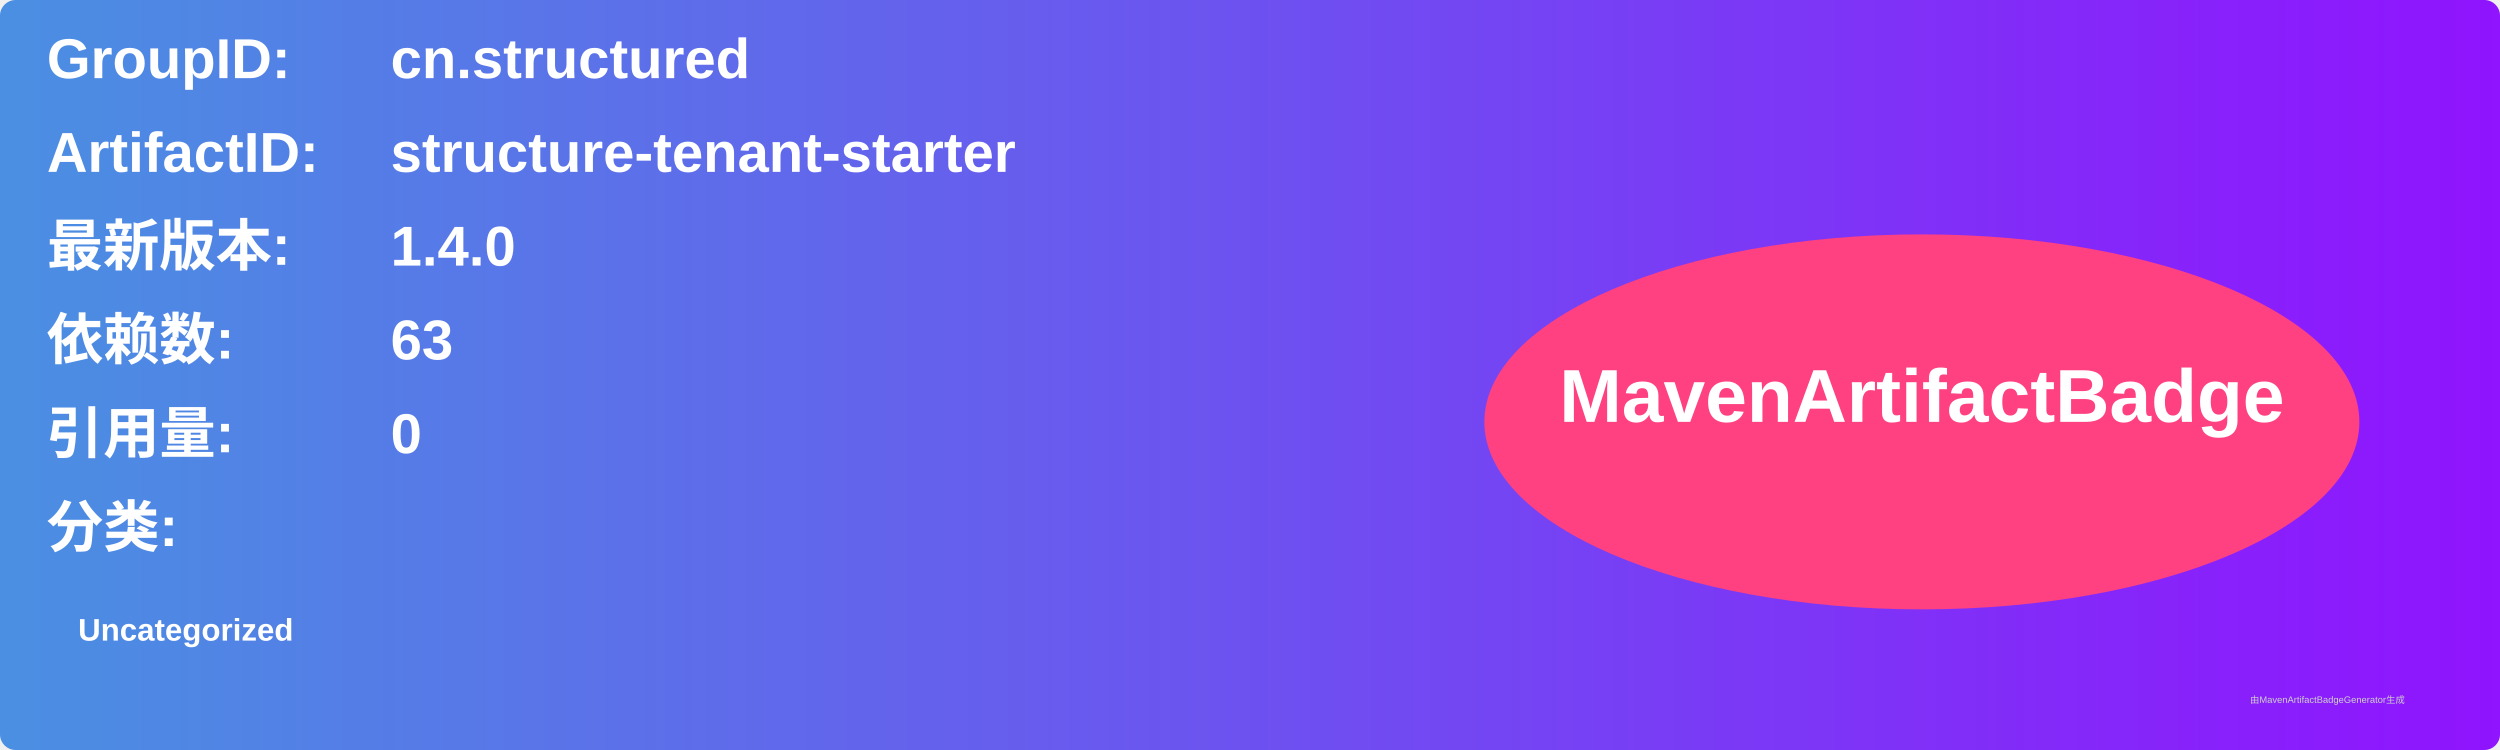
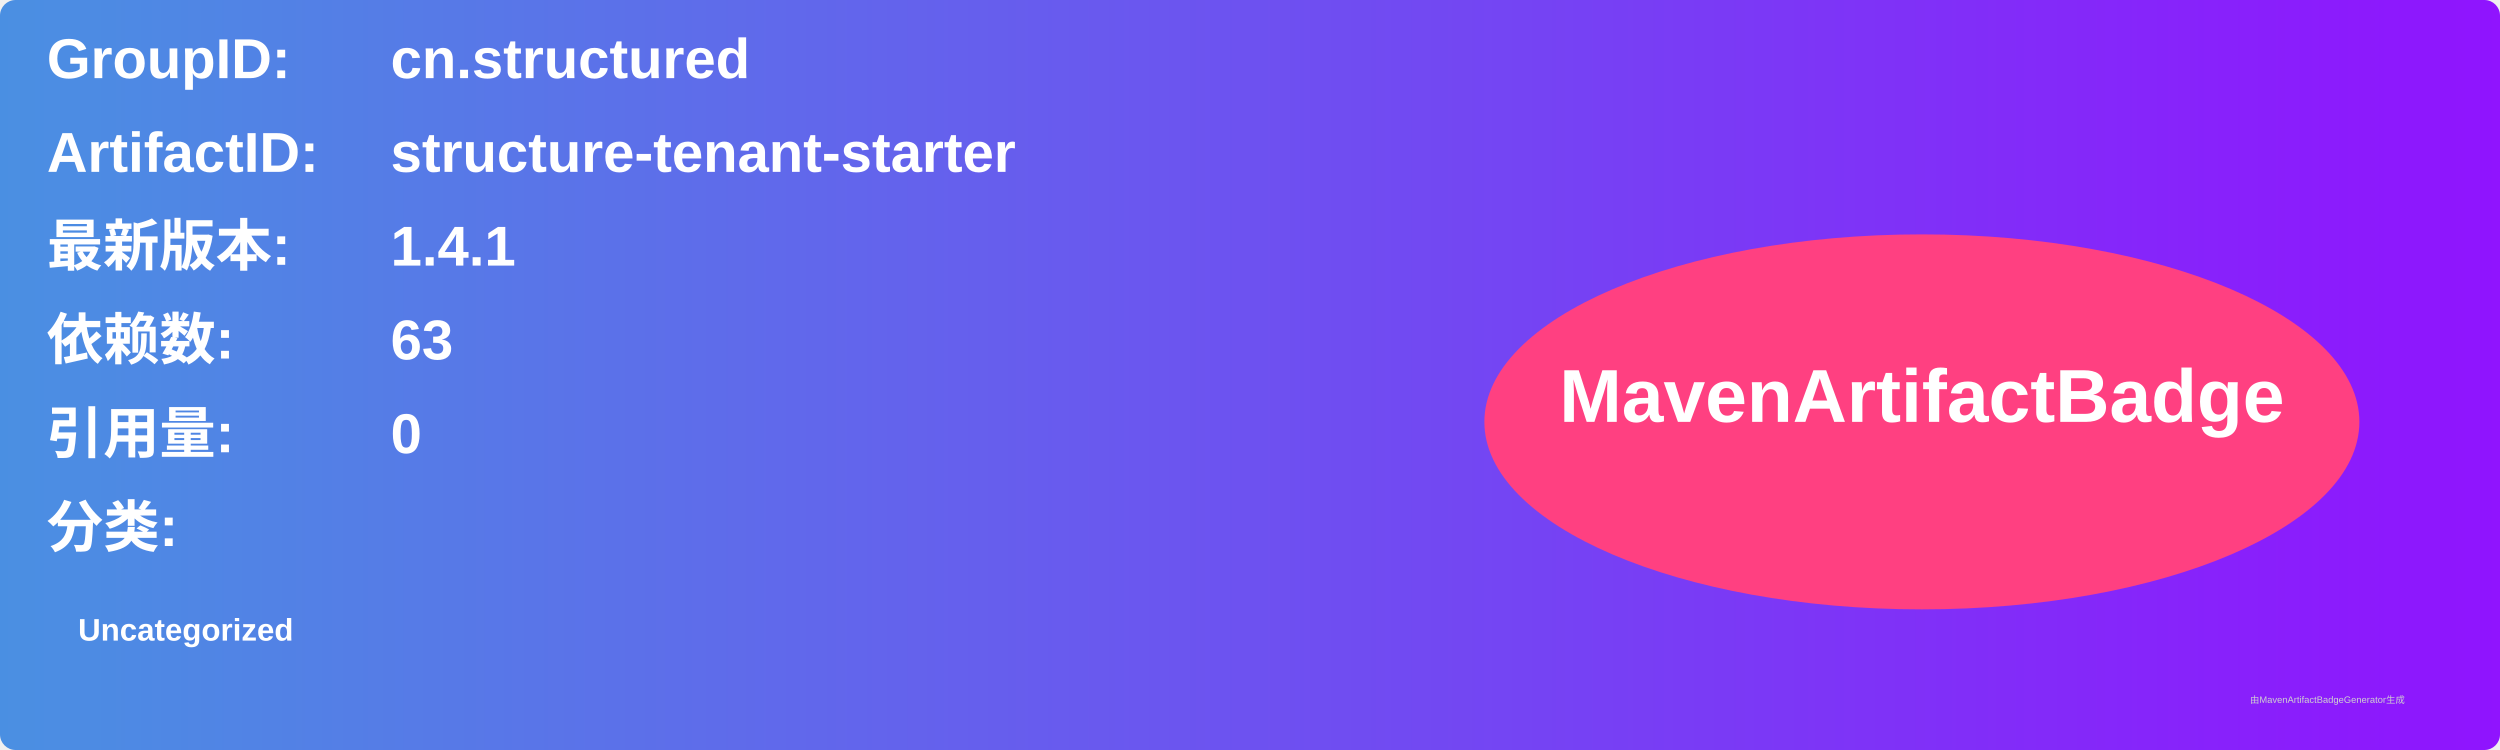
<svg xmlns="http://www.w3.org/2000/svg" width="800" height="240" viewBox="0 0 800 240">
  <linearGradient id="grad" x1="0%" y1="0%" x2="100%" y2="0%">
    <stop offset="0%" stop-color="#4a90e2" />
    <stop offset="100%" stop-color="#9013fe" />
  </linearGradient>
  <rect width="100%" height="100%" rx="5" ry="5" fill="url(#grad)" />
  <g transform="translate(15, 15)">
    <text x="0" y="10" font-family="Arial" font-size="18" fill="white" font-weight="bold" width="260">GroupID:</text>
    <text x="110" y="10" font-family="Arial" font-size="18" fill="white" font-weight="bold" width="460">cn.structured</text>
    <text x="0" y="40" font-family="Arial" font-size="18" fill="white" font-weight="bold" width="260">ArtifactID:</text>
    <text x="110" y="40" font-family="Arial" font-size="18" fill="white" font-weight="bold" width="460">structure-tenant-starter</text>
    <text x="0" y="70" font-family="Arial" font-size="18" fill="white" font-weight="bold">最新版本:</text>
    <text x="110" y="70" font-family="Arial" font-size="18" fill="white" font-weight="bold">
-       <tspan font-weight="bold">1.4.0</tspan>
+       <tspan font-weight="bold">1.4.1</tspan>
    </text>
    <text x="0" y="100" font-family="Arial" font-size="18" fill="white" font-weight="bold">依赖数: </text>
    <text x="110" y="100" font-family="Arial" font-size="18" fill="white">
      <tspan font-weight="bold">63</tspan>
    </text>
    <text x="0" y="130" font-family="Arial" font-size="18" fill="white" font-weight="bold">引用量: </text>
    <text x="110" y="130" font-family="Arial" font-size="18" fill="white">
      <tspan font-weight="bold">0</tspan>
    </text>
    <text x="0" y="160" font-family="Arial" font-size="18" fill="white" font-weight="bold">分类:</text>
    <text x="10" y="190" font-family="Arial" font-size="10" fill="white">
      <tspan font-weight="bold">Uncategorized</tspan>
    </text>
    <ellipse cx="600" cy="120" rx="140" ry="60" fill="#ff4081" />
    <text x="600" y="120" text-anchor="middle" font-family="Arial" font-size="24" fill="white" font-weight="bold">MavenArtifactBadge</text>
  </g>
  <text x="720" y="225" font-family="Arial" font-size="3" fill="#d0d0d0">由MavenArtifactBadgeGenerator生成</text>
</svg>
